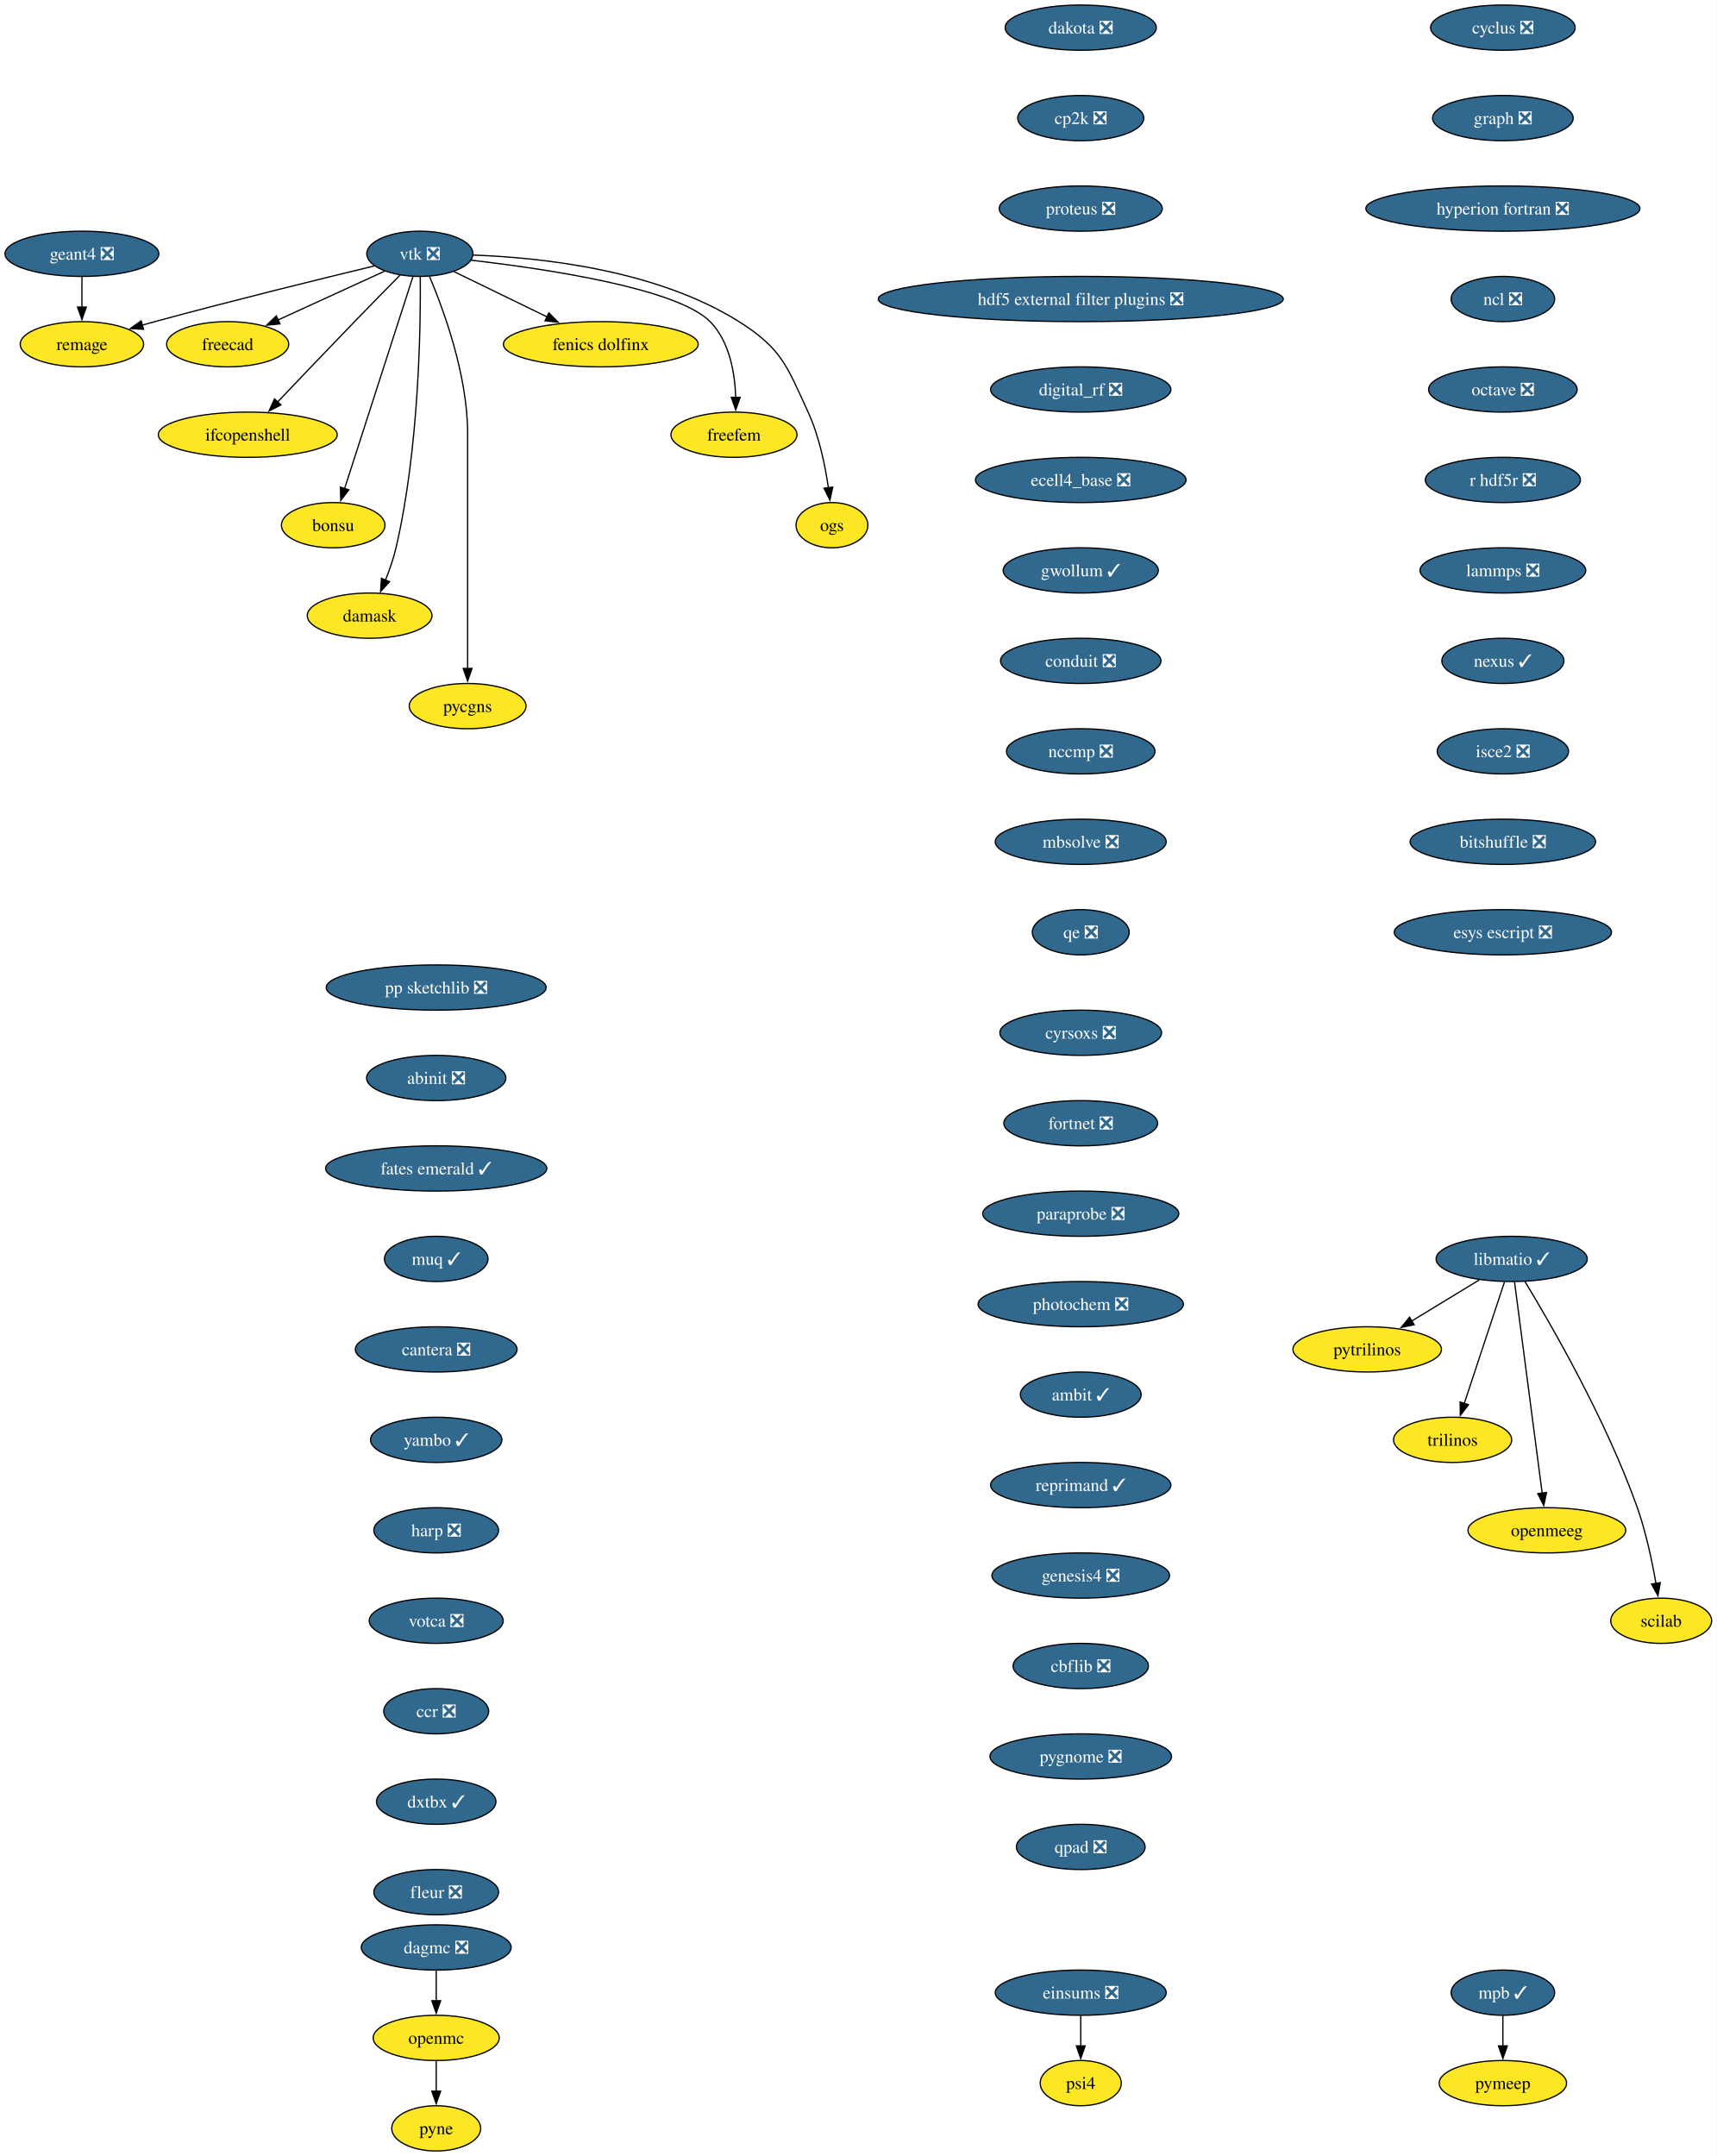
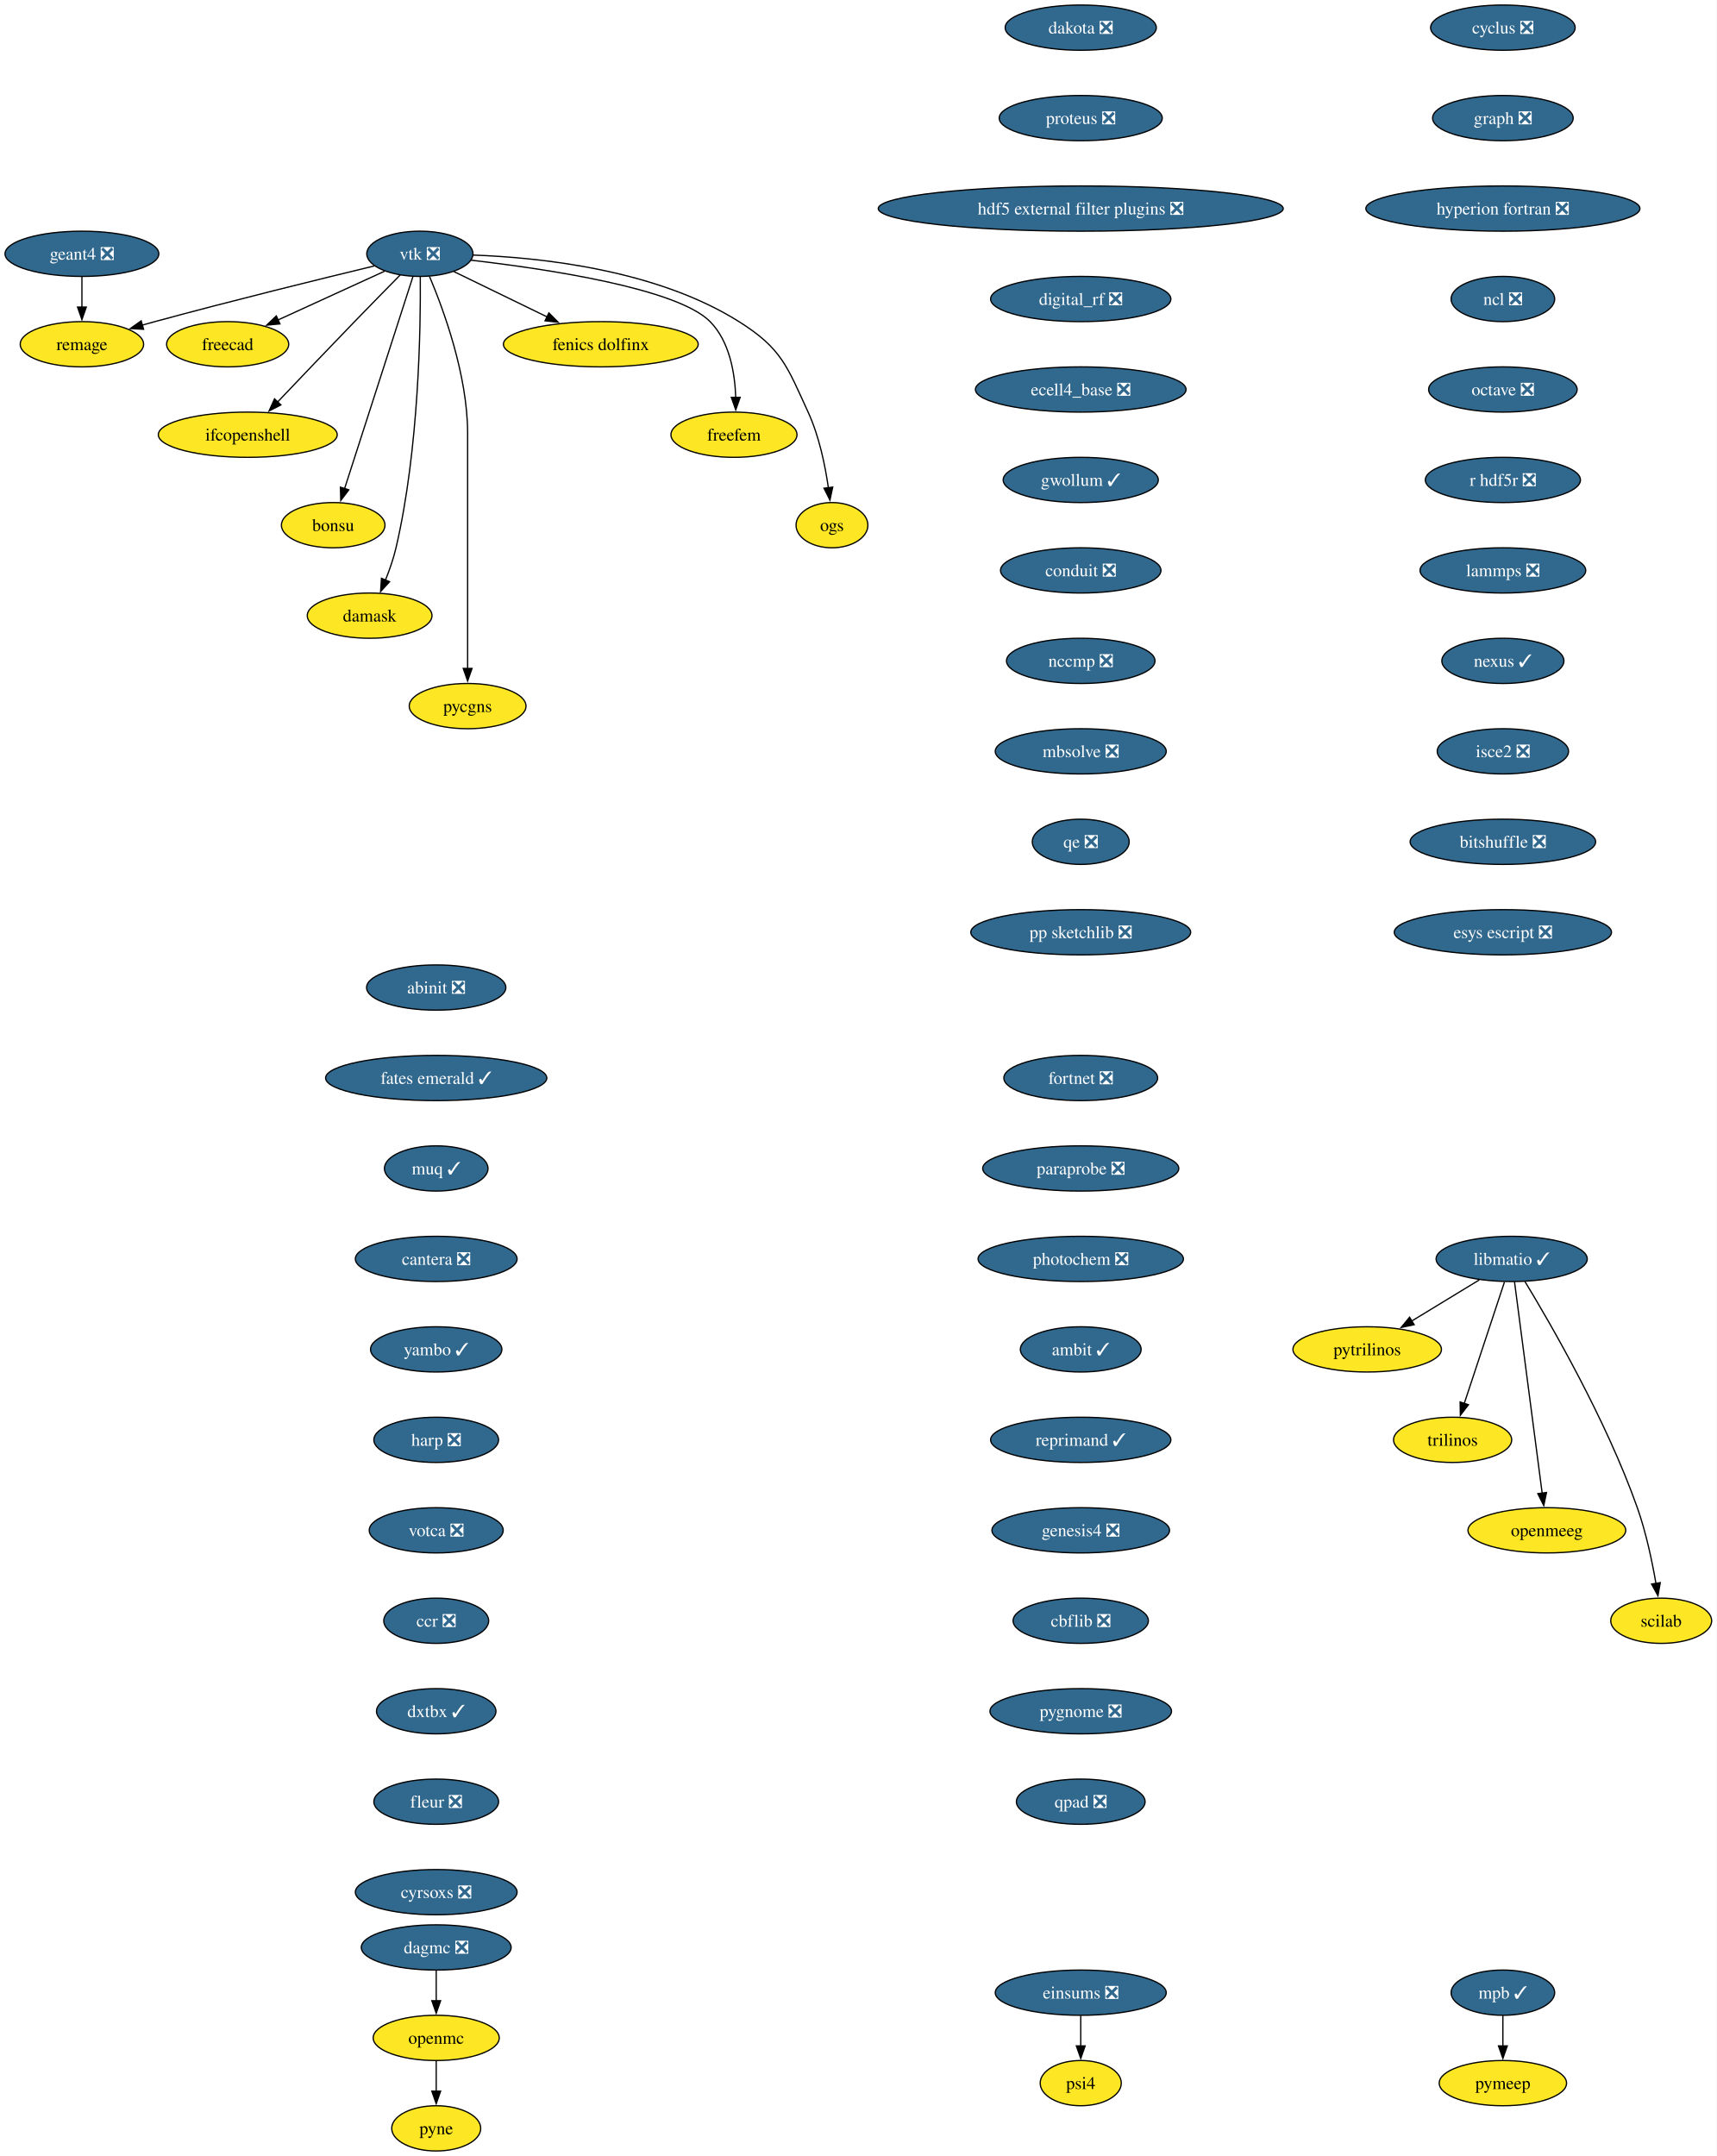
<svg xmlns="http://www.w3.org/2000/svg" xmlns:xlink="http://www.w3.org/1999/xlink" width="1366pt" height="1716pt" viewBox="0.00 0.00 1366.00 1716.00">
  <g id="graph0" class="graph" transform="scale(1 1) rotate(0) translate(4 1712)">
    <polygon fill="white" stroke="none" points="-4,4 -4,-1712 1362.36,-1712 1362.36,4 -4,4" />
    <g id="node1" class="node">
      <g id="a_node1">
        <a xlink:href="https://github.com/conda-forge/cyclus-feedstock/pull/112" xlink:title="cyclus ❎">
          <ellipse fill="#31688e" stroke="black" cx="1192.2" cy="-1690" rx="57.52" ry="18" />
          <text xml:space="preserve" text-anchor="middle" x="1192.2" y="-1685.33" font-family="Times,serif" font-size="14.00" fill="white">cyclus ❎</text>
        </a>
      </g>
    </g>
    <g id="node2" class="node">
      <g id="a_node2">
        <a xlink:href="https://github.com/conda-forge/graph-feedstock/pull/14" xlink:title="graph ❎">
          <ellipse fill="#31688e" stroke="black" cx="1192.2" cy="-1618" rx="55.94" ry="18" />
          <text xml:space="preserve" text-anchor="middle" x="1192.2" y="-1613.33" font-family="Times,serif" font-size="14.00" fill="white">graph ❎</text>
        </a>
      </g>
    </g>
    <g id="node3" class="node">
      <g id="a_node3">
        <a xlink:href="https://github.com/conda-forge/hyperion-fortran-feedstock/pull/36" xlink:title="hyperion fortran ❎">
          <ellipse fill="#31688e" stroke="black" cx="1192.2" cy="-1546" rx="109.08" ry="18" />
          <text xml:space="preserve" text-anchor="middle" x="1192.2" y="-1541.33" font-family="Times,serif" font-size="14.00" fill="white">hyperion fortran ❎</text>
        </a>
      </g>
    </g>
    <g id="node4" class="node">
      <g id="a_node4">
        <a xlink:href="https://github.com/conda-forge/ncl-feedstock/pull/171" xlink:title="ncl ❎">
          <ellipse fill="#31688e" stroke="black" cx="1192.2" cy="-1474" rx="41.21" ry="18" />
          <text xml:space="preserve" text-anchor="middle" x="1192.2" y="-1469.33" font-family="Times,serif" font-size="14.00" fill="white">ncl ❎</text>
        </a>
      </g>
    </g>
    <g id="node10" class="node">
      <g id="a_node10">
        <a xlink:href="https://github.com/conda-forge/octave-feedstock/pull/158" xlink:title="octave ❎">
          <ellipse fill="#31688e" stroke="black" cx="1192.2" cy="-1402" rx="59.1" ry="18" />
          <text xml:space="preserve" text-anchor="middle" x="1192.2" y="-1397.33" font-family="Times,serif" font-size="14.00" fill="white">octave ❎</text>
        </a>
      </g>
    </g>
    <g id="node5" class="node">
      <g id="a_node5">
        <a xlink:href="https://github.com/conda-forge/libmatio-feedstock/pull/62" xlink:title="libmatio ✓">
          <ellipse fill="#31688e" stroke="black" cx="1199.2" cy="-710" rx="60.15" ry="18" />
          <text xml:space="preserve" text-anchor="middle" x="1199.2" y="-705.33" font-family="Times,serif" font-size="14.00" fill="white">libmatio ✓</text>
        </a>
      </g>
    </g>
    <g id="node6" class="node">
      <g id="a_node6">
        <a xlink:href="https://github.com/conda-forge/pytrilinos-feedstock" xlink:title="pytrilinos">
          <ellipse fill="#fde725" stroke="black" cx="1084.2" cy="-638" rx="59.1" ry="18" />
          <text xml:space="preserve" text-anchor="middle" x="1084.2" y="-633.33" font-family="Times,serif" font-size="14.00">pytrilinos</text>
        </a>
      </g>
    </g>
    <g id="edge4" class="edge">
      <path fill="none" stroke="black" d="M1173.4,-693.29C1157.56,-683.65 1137.07,-671.18 1119.72,-660.62" />
      <polygon fill="black" stroke="black" points="1121.58,-657.65 1111.22,-655.44 1117.94,-663.63 1121.58,-657.65" />
    </g>
    <g id="node7" class="node">
      <g id="a_node7">
        <a xlink:href="https://github.com/conda-forge/trilinos-feedstock" xlink:title="trilinos">
          <ellipse fill="#fde725" stroke="black" cx="1152.2" cy="-566" rx="47" ry="18" />
          <text xml:space="preserve" text-anchor="middle" x="1152.2" y="-561.33" font-family="Times,serif" font-size="14.00">trilinos</text>
        </a>
      </g>
    </g>
    <g id="edge5" class="edge">
      <path fill="none" stroke="black" d="M1193.44,-691.59C1185.47,-667.5 1170.99,-623.75 1161.48,-595.03" />
      <polygon fill="black" stroke="black" points="1164.81,-593.94 1158.34,-585.55 1158.16,-596.14 1164.81,-593.94" />
    </g>
    <g id="node8" class="node">
      <g id="a_node8">
        <a xlink:href="https://github.com/conda-forge/openmeeg-feedstock" xlink:title="openmeeg">
          <ellipse fill="#fde725" stroke="black" cx="1227.2" cy="-494" rx="62.78" ry="18" />
          <text xml:space="preserve" text-anchor="middle" x="1227.2" y="-489.32" font-family="Times,serif" font-size="14.00">openmeeg</text>
        </a>
      </g>
    </g>
    <g id="edge6" class="edge">
      <path fill="none" stroke="black" d="M1201.45,-691.85C1206.25,-655.14 1217.57,-568.66 1223.47,-523.53" />
      <polygon fill="black" stroke="black" points="1226.93,-524.1 1224.75,-513.73 1219.99,-523.19 1226.93,-524.1" />
    </g>
    <g id="node9" class="node">
      <g id="a_node9">
        <a xlink:href="https://github.com/conda-forge/scilab-feedstock" xlink:title="scilab">
          <ellipse fill="#fde725" stroke="black" cx="1318.2" cy="-422" rx="40.16" ry="18" />
          <text xml:space="preserve" text-anchor="middle" x="1318.2" y="-417.32" font-family="Times,serif" font-size="14.00">scilab</text>
        </a>
      </g>
    </g>
    <g id="edge7" class="edge">
      <path fill="none" stroke="black" d="M1209.75,-692.02C1229.99,-658.72 1274.45,-581.97 1299.2,-512 1306.14,-492.39 1310.97,-469.42 1314.02,-451.73" />
      <polygon fill="black" stroke="black" points="1317.46,-452.35 1315.61,-441.92 1310.55,-451.23 1317.46,-452.35" />
    </g>
    <g id="node11" class="node">
      <g id="a_node11">
        <a xlink:href="https://github.com/conda-forge/r-hdf5r-feedstock/pull/44" xlink:title="r hdf5r ❎">
          <ellipse fill="#31688e" stroke="black" cx="1192.2" cy="-1330" rx="61.73" ry="18" />
          <text xml:space="preserve" text-anchor="middle" x="1192.2" y="-1325.33" font-family="Times,serif" font-size="14.00" fill="white">r hdf5r ❎</text>
        </a>
      </g>
    </g>
    <g id="node14" class="node">
      <g id="a_node14">
        <a xlink:href="https://github.com/conda-forge/lammps-feedstock/pull/239" xlink:title="lammps ❎">
          <ellipse fill="#31688e" stroke="black" cx="1192.2" cy="-1258" rx="65.94" ry="18" />
          <text xml:space="preserve" text-anchor="middle" x="1192.2" y="-1253.33" font-family="Times,serif" font-size="14.00" fill="white">lammps ❎</text>
        </a>
      </g>
    </g>
    <g id="node12" class="node">
      <g id="a_node12">
        <a xlink:href="https://github.com/conda-forge/openmc-feedstock" xlink:title="openmc">
          <ellipse fill="#fde725" stroke="black" cx="343.2" cy="-90" rx="50.16" ry="18" />
          <text xml:space="preserve" text-anchor="middle" x="343.2" y="-85.33" font-family="Times,serif" font-size="14.00">openmc</text>
        </a>
      </g>
    </g>
    <g id="node13" class="node">
      <g id="a_node13">
        <a xlink:href="https://github.com/conda-forge/pyne-feedstock" xlink:title="pyne">
          <ellipse fill="#fde725" stroke="black" cx="343.2" cy="-18" rx="35.42" ry="18" />
          <text xml:space="preserve" text-anchor="middle" x="343.2" y="-13.32" font-family="Times,serif" font-size="14.00">pyne</text>
        </a>
      </g>
    </g>
    <g id="edge10" class="edge">
      <path fill="none" stroke="black" d="M343.2,-71.7C343.2,-64.41 343.2,-55.73 343.2,-47.54" />
      <polygon fill="black" stroke="black" points="346.7,-47.62 343.2,-37.62 339.7,-47.62 346.7,-47.62" />
    </g>
    <g id="node27" class="node">
      <g id="a_node27">
        <a xlink:href="https://github.com/conda-forge/nexus-feedstock/pull/27" xlink:title="nexus ✓">
          <ellipse fill="#31688e" stroke="black" cx="1192.2" cy="-1186" rx="48.58" ry="18" />
          <text xml:space="preserve" text-anchor="middle" x="1192.2" y="-1181.33" font-family="Times,serif" font-size="14.00" fill="white">nexus ✓</text>
        </a>
      </g>
    </g>
    <g id="node15" class="node">
      <g id="a_node15">
        <a xlink:href="https://github.com/conda-forge/vtk-feedstock/pull/436" xlink:title="vtk ❎">
          <ellipse fill="#31688e" stroke="black" cx="330.2" cy="-1510" rx="42.26" ry="18" />
          <text xml:space="preserve" text-anchor="middle" x="330.2" y="-1505.33" font-family="Times,serif" font-size="14.00" fill="white">vtk ❎</text>
        </a>
      </g>
    </g>
    <g id="node16" class="node">
      <g id="a_node16">
        <a xlink:href="https://github.com/conda-forge/freecad-feedstock" xlink:title="freecad">
          <ellipse fill="#fde725" stroke="black" cx="177.2" cy="-1438" rx="48.58" ry="18" />
          <text xml:space="preserve" text-anchor="middle" x="177.2" y="-1433.33" font-family="Times,serif" font-size="14.00">freecad</text>
        </a>
      </g>
    </g>
    <g id="edge12" class="edge">
      <path fill="none" stroke="black" d="M302.14,-1496.16C278.3,-1485.25 243.81,-1469.47 217.1,-1457.25" />
      <polygon fill="black" stroke="black" points="218.84,-1454.2 208.29,-1453.22 215.93,-1460.57 218.84,-1454.2" />
    </g>
    <g id="node17" class="node">
      <g id="a_node17">
        <a xlink:href="https://github.com/conda-forge/ifcopenshell-feedstock" xlink:title="ifcopenshell">
          <ellipse fill="#fde725" stroke="black" cx="193.2" cy="-1366" rx="71.2" ry="18" />
          <text xml:space="preserve" text-anchor="middle" x="193.2" y="-1361.33" font-family="Times,serif" font-size="14.00">ifcopenshell</text>
        </a>
      </g>
    </g>
    <g id="edge13" class="edge">
      <path fill="none" stroke="black" d="M314.68,-1493.28C304.31,-1482.77 290.4,-1468.6 278.2,-1456 257.39,-1434.5 233.9,-1409.88 216.9,-1391.99" />
      <polygon fill="black" stroke="black" points="219.58,-1389.73 210.16,-1384.89 214.51,-1394.55 219.58,-1389.73" />
    </g>
    <g id="node18" class="node">
      <g id="a_node18">
        <a xlink:href="https://github.com/conda-forge/bonsu-feedstock" xlink:title="bonsu">
          <ellipse fill="#fde725" stroke="black" cx="261.2" cy="-1294" rx="41.21" ry="18" />
          <text xml:space="preserve" text-anchor="middle" x="261.2" y="-1289.33" font-family="Times,serif" font-size="14.00">bonsu</text>
        </a>
      </g>
    </g>
    <g id="edge14" class="edge">
      <path fill="none" stroke="black" d="M324.67,-1491.85C312.79,-1454.99 284.72,-1367.92 270.22,-1322.96" />
      <polygon fill="black" stroke="black" points="273.62,-1322.12 267.22,-1313.67 266.96,-1324.26 273.62,-1322.12" />
    </g>
    <g id="node19" class="node">
      <g id="a_node19">
        <a xlink:href="https://github.com/conda-forge/damask-feedstock" xlink:title="damask">
          <ellipse fill="#fde725" stroke="black" cx="290.2" cy="-1222" rx="49.63" ry="18" />
          <text xml:space="preserve" text-anchor="middle" x="290.2" y="-1217.33" font-family="Times,serif" font-size="14.00">damask</text>
        </a>
      </g>
    </g>
    <g id="edge15" class="edge">
      <path fill="none" stroke="black" d="M330.52,-1491.78C330.87,-1452.79 329.65,-1355.05 311.2,-1276 309.19,-1267.39 306.03,-1258.33 302.76,-1250.18" />
      <polygon fill="black" stroke="black" points="306.06,-1249 298.92,-1241.17 299.62,-1251.74 306.06,-1249" />
    </g>
    <g id="node20" class="node">
      <g id="a_node20">
        <a xlink:href="https://github.com/conda-forge/pycgns-feedstock" xlink:title="pycgns">
          <ellipse fill="#fde725" stroke="black" cx="368.2" cy="-1150" rx="46.47" ry="18" />
          <text xml:space="preserve" text-anchor="middle" x="368.2" y="-1145.33" font-family="Times,serif" font-size="14.00">pycgns</text>
        </a>
      </g>
    </g>
    <g id="edge16" class="edge">
      <path fill="none" stroke="black" d="M337.89,-1491.91C349,-1465.62 368.2,-1413.45 368.2,-1367 368.2,-1367 368.2,-1367 368.2,-1293 368.2,-1253.74 368.2,-1208.38 368.2,-1179.69" />
      <polygon fill="black" stroke="black" points="371.7,-1180 368.2,-1170 364.7,-1180 371.7,-1180" />
    </g>
    <g id="node21" class="node">
      <g id="a_node21">
        <a xlink:href="https://github.com/conda-forge/fenics-dolfinx-feedstock" xlink:title="fenics dolfinx">
          <ellipse fill="#fde725" stroke="black" cx="474.2" cy="-1438" rx="77.52" ry="18" />
          <text xml:space="preserve" text-anchor="middle" x="474.2" y="-1433.33" font-family="Times,serif" font-size="14.00">fenics dolfinx</text>
        </a>
      </g>
    </g>
    <g id="edge17" class="edge">
      <path fill="none" stroke="black" d="M357.29,-1495.83C378.15,-1485.69 407.4,-1471.48 431.42,-1459.8" />
      <polygon fill="black" stroke="black" points="432.87,-1462.98 440.33,-1455.47 429.81,-1456.69 432.87,-1462.98" />
    </g>
    <g id="node22" class="node">
      <g id="a_node22">
        <a xlink:href="https://github.com/conda-forge/freefem-feedstock" xlink:title="freefem">
          <ellipse fill="#fde725" stroke="black" cx="580.2" cy="-1366" rx="50.16" ry="18" />
          <text xml:space="preserve" text-anchor="middle" x="580.2" y="-1361.33" font-family="Times,serif" font-size="14.00">freefem</text>
        </a>
      </g>
    </g>
    <g id="edge18" class="edge">
      <path fill="none" stroke="black" d="M370.85,-1504.91C429.84,-1498.12 535,-1482.6 561.2,-1456 576.72,-1440.25 580.95,-1415.12 581.6,-1395.57" />
      <polygon fill="black" stroke="black" points="585.1,-1395.78 581.6,-1385.77 578.1,-1395.77 585.1,-1395.78" />
    </g>
    <g id="node23" class="node">
      <g id="a_node23">
        <a xlink:href="https://github.com/conda-forge/ogs-feedstock" xlink:title="ogs">
          <ellipse fill="#fde725" stroke="black" cx="658.2" cy="-1294" rx="28.59" ry="18" />
          <text xml:space="preserve" text-anchor="middle" x="658.2" y="-1289.33" font-family="Times,serif" font-size="14.00">ogs</text>
        </a>
      </g>
    </g>
    <g id="edge19" class="edge">
      <path fill="none" stroke="black" d="M372.66,-1508.98C425.98,-1507.08 518.45,-1497.41 584.2,-1456 618.28,-1434.54 622.37,-1420.58 639.2,-1384 647.99,-1364.9 652.78,-1341.61 655.35,-1323.64" />
      <polygon fill="black" stroke="black" points="658.79,-1324.3 656.58,-1313.94 651.85,-1323.42 658.79,-1324.3" />
    </g>
    <g id="node24" class="node">
      <g id="a_node24">
        <a xlink:href="https://github.com/conda-forge/remage-feedstock" xlink:title="remage">
          <ellipse fill="#fde725" stroke="black" cx="61.2" cy="-1438" rx="49.1" ry="18" />
          <text xml:space="preserve" text-anchor="middle" x="61.2" y="-1433.33" font-family="Times,serif" font-size="14.00">remage</text>
        </a>
      </g>
    </g>
    <g id="edge20" class="edge">
      <path fill="none" stroke="black" d="M293.88,-1500.33C251.74,-1490.17 180.25,-1472.61 119.2,-1456 115.92,-1455.11 112.53,-1454.17 109.13,-1453.2" />
      <polygon fill="black" stroke="black" points="110.3,-1449.9 99.73,-1450.52 108.38,-1456.63 110.3,-1449.9" />
    </g>
    <g id="node25" class="node">
      <g id="a_node25">
        <a xlink:href="https://github.com/conda-forge/mpb-feedstock/pull/51" xlink:title="mpb ✓">
          <ellipse fill="#31688e" stroke="black" cx="1192.2" cy="-126" rx="41.21" ry="18" />
          <text xml:space="preserve" text-anchor="middle" x="1192.2" y="-121.33" font-family="Times,serif" font-size="14.00" fill="white">mpb ✓</text>
        </a>
      </g>
    </g>
    <g id="node26" class="node">
      <g id="a_node26">
        <a xlink:href="https://github.com/conda-forge/pymeep-feedstock" xlink:title="pymeep">
          <ellipse fill="#fde725" stroke="black" cx="1192.2" cy="-54" rx="50.68" ry="18" />
          <text xml:space="preserve" text-anchor="middle" x="1192.2" y="-49.33" font-family="Times,serif" font-size="14.00">pymeep</text>
        </a>
      </g>
    </g>
    <g id="edge21" class="edge">
      <path fill="none" stroke="black" d="M1192.2,-107.7C1192.2,-100.41 1192.2,-91.73 1192.2,-83.54" />
      <polygon fill="black" stroke="black" points="1195.7,-83.62 1192.2,-73.62 1188.7,-83.62 1195.7,-83.62" />
    </g>
    <g id="node28" class="node">
      <g id="a_node28">
        <a xlink:href="https://github.com/conda-forge/isce2-feedstock/pull/83" xlink:title="isce2 ❎">
          <ellipse fill="#31688e" stroke="black" cx="1192.2" cy="-1114" rx="52.26" ry="18" />
          <text xml:space="preserve" text-anchor="middle" x="1192.2" y="-1109.33" font-family="Times,serif" font-size="14.00" fill="white">isce2 ❎</text>
        </a>
      </g>
    </g>
    <g id="node30" class="node">
      <g id="a_node30">
        <a xlink:href="https://github.com/conda-forge/bitshuffle-feedstock/pull/64" xlink:title="bitshuffle ❎">
          <ellipse fill="#31688e" stroke="black" cx="1192.2" cy="-1042" rx="73.83" ry="18" />
          <text xml:space="preserve" text-anchor="middle" x="1192.2" y="-1037.33" font-family="Times,serif" font-size="14.00" fill="white">bitshuffle ❎</text>
        </a>
      </g>
    </g>
    <g id="node29" class="node">
      <g id="a_node29">
        <a xlink:href="https://github.com/conda-forge/geant4-feedstock/pull/95" xlink:title="geant4 ❎">
          <ellipse fill="#31688e" stroke="black" cx="61.2" cy="-1510" rx="61.2" ry="18" />
          <text xml:space="preserve" text-anchor="middle" x="61.2" y="-1505.33" font-family="Times,serif" font-size="14.00" fill="white">geant4 ❎</text>
        </a>
      </g>
    </g>
    <g id="edge24" class="edge">
      <path fill="none" stroke="black" d="M61.2,-1491.7C61.2,-1484.41 61.2,-1475.73 61.2,-1467.54" />
      <polygon fill="black" stroke="black" points="64.7,-1467.62 61.2,-1457.62 57.7,-1467.62 64.7,-1467.62" />
    </g>
    <g id="node31" class="node">
      <g id="a_node31">
        <a xlink:href="https://github.com/conda-forge/esys-escript-feedstock/pull/83" xlink:title="esys escript ❎">
          <ellipse fill="#31688e" stroke="black" cx="1192.2" cy="-970" rx="86.46" ry="18" />
          <text xml:space="preserve" text-anchor="middle" x="1192.2" y="-965.33" font-family="Times,serif" font-size="14.00" fill="white">esys escript ❎</text>
        </a>
      </g>
    </g>
    <g id="node32" class="node">
      <g id="a_node32">
        <a xlink:href="https://github.com/conda-forge/dakota-feedstock/pull/61" xlink:title="dakota ❎">
          <ellipse fill="#31688e" stroke="black" cx="856.2" cy="-1690" rx="60.15" ry="18" />
          <text xml:space="preserve" text-anchor="middle" x="856.2" y="-1685.33" font-family="Times,serif" font-size="14.00" fill="white">dakota ❎</text>
        </a>
      </g>
    </g>
    <g id="node33" class="node">
      <g id="a_node33">
-         <a xlink:href="https://github.com/conda-forge/cp2k-feedstock/pull/74" xlink:title="cp2k ❎">
-           <ellipse fill="#31688e" stroke="black" cx="856.2" cy="-1618" rx="50.16" ry="18" />
-           <text xml:space="preserve" text-anchor="middle" x="856.2" y="-1613.33" font-family="Times,serif" font-size="14.00" fill="white">cp2k ❎</text>
+         <a xlink:href="https://github.com/conda-forge/proteus-feedstock/pull/78" xlink:title="proteus ❎">
+           <ellipse fill="#31688e" stroke="black" cx="856.2" cy="-1618" rx="64.89" ry="18" />
+           <text xml:space="preserve" text-anchor="middle" x="856.2" y="-1613.33" font-family="Times,serif" font-size="14.00" fill="white">proteus ❎</text>
        </a>
      </g>
    </g>
    <g id="node34" class="node">
      <g id="a_node34">
-         <a xlink:href="https://github.com/conda-forge/proteus-feedstock/pull/78" xlink:title="proteus ❎">
-           <ellipse fill="#31688e" stroke="black" cx="856.2" cy="-1546" rx="64.89" ry="18" />
-           <text xml:space="preserve" text-anchor="middle" x="856.2" y="-1541.33" font-family="Times,serif" font-size="14.00" fill="white">proteus ❎</text>
+         <a xlink:href="https://github.com/conda-forge/hdf5-external-filter-plugins-feedstock/pull/29" xlink:title="hdf5 external filter plugins ❎">
+           <ellipse fill="#31688e" stroke="black" cx="856.2" cy="-1546" rx="161.17" ry="18" />
+           <text xml:space="preserve" text-anchor="middle" x="856.2" y="-1541.33" font-family="Times,serif" font-size="14.00" fill="white">hdf5 external filter plugins ❎</text>
        </a>
      </g>
    </g>
    <g id="node35" class="node">
      <g id="a_node35">
-         <a xlink:href="https://github.com/conda-forge/hdf5-external-filter-plugins-feedstock/pull/29" xlink:title="hdf5 external filter plugins ❎">
-           <ellipse fill="#31688e" stroke="black" cx="856.2" cy="-1474" rx="161.17" ry="18" />
-           <text xml:space="preserve" text-anchor="middle" x="856.2" y="-1469.33" font-family="Times,serif" font-size="14.00" fill="white">hdf5 external filter plugins ❎</text>
+         <a xlink:href="https://github.com/conda-forge/digital_rf-feedstock/pull/42" xlink:title="digital_rf ❎">
+           <ellipse fill="#31688e" stroke="black" cx="856.2" cy="-1474" rx="71.73" ry="18" />
+           <text xml:space="preserve" text-anchor="middle" x="856.2" y="-1469.33" font-family="Times,serif" font-size="14.00" fill="white">digital_rf ❎</text>
        </a>
      </g>
    </g>
    <g id="node36" class="node">
      <g id="a_node36">
-         <a xlink:href="https://github.com/conda-forge/digital_rf-feedstock/pull/42" xlink:title="digital_rf ❎">
-           <ellipse fill="#31688e" stroke="black" cx="856.2" cy="-1402" rx="71.73" ry="18" />
-           <text xml:space="preserve" text-anchor="middle" x="856.2" y="-1397.33" font-family="Times,serif" font-size="14.00" fill="white">digital_rf ❎</text>
+         <a xlink:href="https://github.com/conda-forge/ecell4_base-feedstock/pull/37" xlink:title="ecell4_base ❎">
+           <ellipse fill="#31688e" stroke="black" cx="856.2" cy="-1402" rx="83.83" ry="18" />
+           <text xml:space="preserve" text-anchor="middle" x="856.2" y="-1397.33" font-family="Times,serif" font-size="14.00" fill="white">ecell4_base ❎</text>
        </a>
      </g>
    </g>
    <g id="node37" class="node">
      <g id="a_node37">
-         <a xlink:href="https://github.com/conda-forge/ecell4_base-feedstock/pull/37" xlink:title="ecell4_base ❎">
-           <ellipse fill="#31688e" stroke="black" cx="856.2" cy="-1330" rx="83.83" ry="18" />
-           <text xml:space="preserve" text-anchor="middle" x="856.2" y="-1325.33" font-family="Times,serif" font-size="14.00" fill="white">ecell4_base ❎</text>
+         <a xlink:href="https://github.com/conda-forge/gwollum-feedstock/pull/74" xlink:title="gwollum ✓">
+           <ellipse fill="#31688e" stroke="black" cx="856.2" cy="-1330" rx="61.73" ry="18" />
+           <text xml:space="preserve" text-anchor="middle" x="856.2" y="-1325.33" font-family="Times,serif" font-size="14.00" fill="white">gwollum ✓</text>
        </a>
      </g>
    </g>
    <g id="node38" class="node">
      <g id="a_node38">
-         <a xlink:href="https://github.com/conda-forge/gwollum-feedstock/pull/74" xlink:title="gwollum ✓">
-           <ellipse fill="#31688e" stroke="black" cx="856.2" cy="-1258" rx="61.73" ry="18" />
-           <text xml:space="preserve" text-anchor="middle" x="856.2" y="-1253.33" font-family="Times,serif" font-size="14.00" fill="white">gwollum ✓</text>
+         <a xlink:href="https://github.com/conda-forge/conduit-feedstock/pull/59" xlink:title="conduit ❎">
+           <ellipse fill="#31688e" stroke="black" cx="856.2" cy="-1258" rx="63.84" ry="18" />
+           <text xml:space="preserve" text-anchor="middle" x="856.2" y="-1253.33" font-family="Times,serif" font-size="14.00" fill="white">conduit ❎</text>
        </a>
      </g>
    </g>
    <g id="node39" class="node">
      <g id="a_node39">
-         <a xlink:href="https://github.com/conda-forge/conduit-feedstock/pull/59" xlink:title="conduit ❎">
-           <ellipse fill="#31688e" stroke="black" cx="856.2" cy="-1186" rx="63.84" ry="18" />
-           <text xml:space="preserve" text-anchor="middle" x="856.2" y="-1181.33" font-family="Times,serif" font-size="14.00" fill="white">conduit ❎</text>
+         <a xlink:href="https://github.com/conda-forge/nccmp-feedstock/pull/31" xlink:title="nccmp ❎">
+           <ellipse fill="#31688e" stroke="black" cx="856.2" cy="-1186" rx="59.1" ry="18" />
+           <text xml:space="preserve" text-anchor="middle" x="856.2" y="-1181.33" font-family="Times,serif" font-size="14.00" fill="white">nccmp ❎</text>
+         </a>
+       </g>
+     </g>
+     <g id="node41" class="node">
+       <g id="a_node41">
+         <a xlink:href="https://github.com/conda-forge/mbsolve-feedstock/pull/23" xlink:title="mbsolve ❎">
+           <ellipse fill="#31688e" stroke="black" cx="856.2" cy="-1114" rx="68.04" ry="18" />
+           <text xml:space="preserve" text-anchor="middle" x="856.2" y="-1109.33" font-family="Times,serif" font-size="14.00" fill="white">mbsolve ❎</text>
        </a>
      </g>
    </g>
    <g id="node40" class="node">
      <g id="a_node40">
-         <a xlink:href="https://github.com/conda-forge/nccmp-feedstock/pull/31" xlink:title="nccmp ❎">
-           <ellipse fill="#31688e" stroke="black" cx="856.2" cy="-1114" rx="59.1" ry="18" />
-           <text xml:space="preserve" text-anchor="middle" x="856.2" y="-1109.33" font-family="Times,serif" font-size="14.00" fill="white">nccmp ❎</text>
-         </a>
-       </g>
-     </g>
-     <g id="node42" class="node">
-       <g id="a_node42">
-         <a xlink:href="https://github.com/conda-forge/mbsolve-feedstock/pull/23" xlink:title="mbsolve ❎">
-           <ellipse fill="#31688e" stroke="black" cx="856.2" cy="-1042" rx="68.04" ry="18" />
-           <text xml:space="preserve" text-anchor="middle" x="856.2" y="-1037.33" font-family="Times,serif" font-size="14.00" fill="white">mbsolve ❎</text>
-         </a>
-       </g>
-     </g>
-     <g id="node41" class="node">
-       <g id="a_node41">
        <a xlink:href="https://github.com/conda-forge/dagmc-feedstock/pull/42" xlink:title="dagmc ❎">
          <ellipse fill="#31688e" stroke="black" cx="343.2" cy="-162" rx="59.63" ry="18" />
          <text xml:space="preserve" text-anchor="middle" x="343.2" y="-157.32" font-family="Times,serif" font-size="14.00" fill="white">dagmc ❎</text>
        </a>
      </g>
    </g>
-     <g id="edge35" class="edge">
+     <g id="edge34" class="edge">
      <path fill="none" stroke="black" d="M343.2,-143.7C343.2,-136.41 343.2,-127.73 343.2,-119.54" />
      <polygon fill="black" stroke="black" points="346.7,-119.62 343.2,-109.62 339.7,-119.62 346.7,-119.62" />
    </g>
+     <g id="node42" class="node">
+       <g id="a_node42">
+         <a xlink:href="https://github.com/conda-forge/qe-feedstock/pull/80" xlink:title="qe ❎">
+           <ellipse fill="#31688e" stroke="black" cx="856.2" cy="-1042" rx="38.58" ry="18" />
+           <text xml:space="preserve" text-anchor="middle" x="856.2" y="-1037.33" font-family="Times,serif" font-size="14.00" fill="white">qe ❎</text>
+         </a>
+       </g>
+     </g>
    <g id="node43" class="node">
      <g id="a_node43">
-         <a xlink:href="https://github.com/conda-forge/qe-feedstock/pull/80" xlink:title="qe ❎">
-           <ellipse fill="#31688e" stroke="black" cx="856.2" cy="-970" rx="38.58" ry="18" />
-           <text xml:space="preserve" text-anchor="middle" x="856.2" y="-965.33" font-family="Times,serif" font-size="14.00" fill="white">qe ❎</text>
+         <a xlink:href="https://github.com/conda-forge/pp-sketchlib-feedstock/pull/67" xlink:title="pp sketchlib ❎">
+           <ellipse fill="#31688e" stroke="black" cx="856.2" cy="-970" rx="87.51" ry="18" />
+           <text xml:space="preserve" text-anchor="middle" x="856.2" y="-965.33" font-family="Times,serif" font-size="14.00" fill="white">pp sketchlib ❎</text>
        </a>
      </g>
    </g>
    <g id="node44" class="node">
      <g id="a_node44">
-         <a xlink:href="https://github.com/conda-forge/pp-sketchlib-feedstock/pull/67" xlink:title="pp sketchlib ❎">
-           <ellipse fill="#31688e" stroke="black" cx="343.2" cy="-926" rx="87.51" ry="18" />
-           <text xml:space="preserve" text-anchor="middle" x="343.2" y="-921.33" font-family="Times,serif" font-size="14.00" fill="white">pp sketchlib ❎</text>
+         <a xlink:href="https://github.com/conda-forge/abinit-feedstock/pull/82" xlink:title="abinit ❎">
+           <ellipse fill="#31688e" stroke="black" cx="343.2" cy="-926" rx="55.42" ry="18" />
+           <text xml:space="preserve" text-anchor="middle" x="343.2" y="-921.33" font-family="Times,serif" font-size="14.00" fill="white">abinit ❎</text>
        </a>
      </g>
    </g>
    <g id="node45" class="node">
      <g id="a_node45">
-         <a xlink:href="https://github.com/conda-forge/abinit-feedstock/pull/82" xlink:title="abinit ❎">
-           <ellipse fill="#31688e" stroke="black" cx="343.2" cy="-854" rx="55.42" ry="18" />
-           <text xml:space="preserve" text-anchor="middle" x="343.2" y="-849.33" font-family="Times,serif" font-size="14.00" fill="white">abinit ❎</text>
+         <a xlink:href="https://github.com/conda-forge/fates-emerald-feedstock/pull/24" xlink:title="fates emerald ✓">
+           <ellipse fill="#31688e" stroke="black" cx="343.2" cy="-854" rx="88.04" ry="18" />
+           <text xml:space="preserve" text-anchor="middle" x="343.2" y="-849.33" font-family="Times,serif" font-size="14.00" fill="white">fates emerald ✓</text>
        </a>
      </g>
    </g>
    <g id="node46" class="node">
      <g id="a_node46">
-         <a xlink:href="https://github.com/conda-forge/fates-emerald-feedstock/pull/24" xlink:title="fates emerald ✓">
-           <ellipse fill="#31688e" stroke="black" cx="343.2" cy="-782" rx="88.04" ry="18" />
-           <text xml:space="preserve" text-anchor="middle" x="343.2" y="-777.33" font-family="Times,serif" font-size="14.00" fill="white">fates emerald ✓</text>
+         <a xlink:href="https://github.com/conda-forge/muq-feedstock/pull/63" xlink:title="muq ✓">
+           <ellipse fill="#31688e" stroke="black" cx="343.2" cy="-782" rx="41.21" ry="18" />
+           <text xml:space="preserve" text-anchor="middle" x="343.2" y="-777.33" font-family="Times,serif" font-size="14.00" fill="white">muq ✓</text>
        </a>
      </g>
    </g>
    <g id="node47" class="node">
      <g id="a_node47">
-         <a xlink:href="https://github.com/conda-forge/muq-feedstock/pull/63" xlink:title="muq ✓">
-           <ellipse fill="#31688e" stroke="black" cx="343.2" cy="-710" rx="41.21" ry="18" />
-           <text xml:space="preserve" text-anchor="middle" x="343.2" y="-705.33" font-family="Times,serif" font-size="14.00" fill="white">muq ✓</text>
+         <a xlink:href="https://github.com/conda-forge/cantera-feedstock/pull/70" xlink:title="cantera ❎">
+           <ellipse fill="#31688e" stroke="black" cx="343.2" cy="-710" rx="64.36" ry="18" />
+           <text xml:space="preserve" text-anchor="middle" x="343.2" y="-705.33" font-family="Times,serif" font-size="14.00" fill="white">cantera ❎</text>
        </a>
      </g>
    </g>
    <g id="node48" class="node">
      <g id="a_node48">
-         <a xlink:href="https://github.com/conda-forge/cantera-feedstock/pull/70" xlink:title="cantera ❎">
-           <ellipse fill="#31688e" stroke="black" cx="343.2" cy="-638" rx="64.36" ry="18" />
-           <text xml:space="preserve" text-anchor="middle" x="343.2" y="-633.33" font-family="Times,serif" font-size="14.00" fill="white">cantera ❎</text>
+         <a xlink:href="https://github.com/conda-forge/yambo-feedstock/pull/52" xlink:title="yambo ✓">
+           <ellipse fill="#31688e" stroke="black" cx="343.2" cy="-638" rx="52.26" ry="18" />
+           <text xml:space="preserve" text-anchor="middle" x="343.2" y="-633.33" font-family="Times,serif" font-size="14.00" fill="white">yambo ✓</text>
        </a>
      </g>
    </g>
    <g id="node49" class="node">
      <g id="a_node49">
-         <a xlink:href="https://github.com/conda-forge/yambo-feedstock/pull/52" xlink:title="yambo ✓">
-           <ellipse fill="#31688e" stroke="black" cx="343.2" cy="-566" rx="52.26" ry="18" />
-           <text xml:space="preserve" text-anchor="middle" x="343.2" y="-561.33" font-family="Times,serif" font-size="14.00" fill="white">yambo ✓</text>
+         <a xlink:href="https://github.com/conda-forge/harp-feedstock/pull/57" xlink:title="harp ❎">
+           <ellipse fill="#31688e" stroke="black" cx="343.2" cy="-566" rx="49.63" ry="18" />
+           <text xml:space="preserve" text-anchor="middle" x="343.2" y="-561.33" font-family="Times,serif" font-size="14.00" fill="white">harp ❎</text>
        </a>
      </g>
    </g>
    <g id="node50" class="node">
      <g id="a_node50">
-         <a xlink:href="https://github.com/conda-forge/harp-feedstock/pull/57" xlink:title="harp ❎">
-           <ellipse fill="#31688e" stroke="black" cx="343.2" cy="-494" rx="49.63" ry="18" />
-           <text xml:space="preserve" text-anchor="middle" x="343.2" y="-489.32" font-family="Times,serif" font-size="14.00" fill="white">harp ❎</text>
+         <a xlink:href="https://github.com/conda-forge/votca-feedstock/pull/33" xlink:title="votca ❎">
+           <ellipse fill="#31688e" stroke="black" cx="343.2" cy="-494" rx="53.31" ry="18" />
+           <text xml:space="preserve" text-anchor="middle" x="343.2" y="-489.32" font-family="Times,serif" font-size="14.00" fill="white">votca ❎</text>
        </a>
      </g>
    </g>
    <g id="node51" class="node">
      <g id="a_node51">
-         <a xlink:href="https://github.com/conda-forge/votca-feedstock/pull/33" xlink:title="votca ❎">
-           <ellipse fill="#31688e" stroke="black" cx="343.2" cy="-422" rx="53.31" ry="18" />
-           <text xml:space="preserve" text-anchor="middle" x="343.2" y="-417.32" font-family="Times,serif" font-size="14.00" fill="white">votca ❎</text>
+         <a xlink:href="https://github.com/conda-forge/ccr-feedstock/pull/14" xlink:title="ccr ❎">
+           <ellipse fill="#31688e" stroke="black" cx="343.2" cy="-422" rx="41.74" ry="18" />
+           <text xml:space="preserve" text-anchor="middle" x="343.2" y="-417.32" font-family="Times,serif" font-size="14.00" fill="white">ccr ❎</text>
        </a>
      </g>
    </g>
    <g id="node52" class="node">
      <g id="a_node52">
-         <a xlink:href="https://github.com/conda-forge/ccr-feedstock/pull/14" xlink:title="ccr ❎">
-           <ellipse fill="#31688e" stroke="black" cx="343.2" cy="-350" rx="41.74" ry="18" />
-           <text xml:space="preserve" text-anchor="middle" x="343.2" y="-345.32" font-family="Times,serif" font-size="14.00" fill="white">ccr ❎</text>
+         <a xlink:href="https://github.com/conda-forge/dxtbx-feedstock/pull/101" xlink:title="dxtbx ✓">
+           <ellipse fill="#31688e" stroke="black" cx="343.2" cy="-350" rx="47.53" ry="18" />
+           <text xml:space="preserve" text-anchor="middle" x="343.2" y="-345.32" font-family="Times,serif" font-size="14.00" fill="white">dxtbx ✓</text>
        </a>
      </g>
    </g>
    <g id="node53" class="node">
      <g id="a_node53">
-         <a xlink:href="https://github.com/conda-forge/dxtbx-feedstock/pull/101" xlink:title="dxtbx ✓">
-           <ellipse fill="#31688e" stroke="black" cx="343.2" cy="-278" rx="47.53" ry="18" />
-           <text xml:space="preserve" text-anchor="middle" x="343.2" y="-273.32" font-family="Times,serif" font-size="14.00" fill="white">dxtbx ✓</text>
+         <a xlink:href="https://github.com/conda-forge/fleur-feedstock/pull/28" xlink:title="fleur ❎">
+           <ellipse fill="#31688e" stroke="black" cx="343.2" cy="-278" rx="49.63" ry="18" />
+           <text xml:space="preserve" text-anchor="middle" x="343.2" y="-273.32" font-family="Times,serif" font-size="14.00" fill="white">fleur ❎</text>
        </a>
      </g>
    </g>
    <g id="node54" class="node">
      <g id="a_node54">
-         <a xlink:href="https://github.com/conda-forge/fleur-feedstock/pull/28" xlink:title="fleur ❎">
-           <ellipse fill="#31688e" stroke="black" cx="343.2" cy="-206" rx="49.63" ry="18" />
-           <text xml:space="preserve" text-anchor="middle" x="343.2" y="-201.32" font-family="Times,serif" font-size="14.00" fill="white">fleur ❎</text>
+         <a xlink:href="https://github.com/conda-forge/cyrsoxs-feedstock/pull/31" xlink:title="cyrsoxs ❎">
+           <ellipse fill="#31688e" stroke="black" cx="343.2" cy="-206" rx="64.36" ry="18" />
+           <text xml:space="preserve" text-anchor="middle" x="343.2" y="-201.32" font-family="Times,serif" font-size="14.00" fill="white">cyrsoxs ❎</text>
        </a>
      </g>
    </g>
    <g id="node55" class="node">
      <g id="a_node55">
-         <a xlink:href="https://github.com/conda-forge/cyrsoxs-feedstock/pull/31" xlink:title="cyrsoxs ❎">
-           <ellipse fill="#31688e" stroke="black" cx="856.2" cy="-890" rx="64.36" ry="18" />
-           <text xml:space="preserve" text-anchor="middle" x="856.2" y="-885.33" font-family="Times,serif" font-size="14.00" fill="white">cyrsoxs ❎</text>
+         <a xlink:href="https://github.com/conda-forge/fortnet-feedstock/pull/14" xlink:title="fortnet ❎">
+           <ellipse fill="#31688e" stroke="black" cx="856.2" cy="-854" rx="61.2" ry="18" />
+           <text xml:space="preserve" text-anchor="middle" x="856.2" y="-849.33" font-family="Times,serif" font-size="14.00" fill="white">fortnet ❎</text>
        </a>
      </g>
    </g>
    <g id="node56" class="node">
      <g id="a_node56">
-         <a xlink:href="https://github.com/conda-forge/fortnet-feedstock/pull/14" xlink:title="fortnet ❎">
-           <ellipse fill="#31688e" stroke="black" cx="856.2" cy="-818" rx="61.2" ry="18" />
-           <text xml:space="preserve" text-anchor="middle" x="856.2" y="-813.33" font-family="Times,serif" font-size="14.00" fill="white">fortnet ❎</text>
+         <a xlink:href="https://github.com/conda-forge/paraprobe-feedstock/pull/24" xlink:title="paraprobe ❎">
+           <ellipse fill="#31688e" stroke="black" cx="856.2" cy="-782" rx="78.04" ry="18" />
+           <text xml:space="preserve" text-anchor="middle" x="856.2" y="-777.33" font-family="Times,serif" font-size="14.00" fill="white">paraprobe ❎</text>
        </a>
      </g>
    </g>
    <g id="node57" class="node">
      <g id="a_node57">
-         <a xlink:href="https://github.com/conda-forge/paraprobe-feedstock/pull/24" xlink:title="paraprobe ❎">
-           <ellipse fill="#31688e" stroke="black" cx="856.2" cy="-746" rx="78.04" ry="18" />
-           <text xml:space="preserve" text-anchor="middle" x="856.2" y="-741.33" font-family="Times,serif" font-size="14.00" fill="white">paraprobe ❎</text>
+         <a xlink:href="https://github.com/conda-forge/photochem-feedstock/pull/43" xlink:title="photochem ❎">
+           <ellipse fill="#31688e" stroke="black" cx="856.2" cy="-710" rx="81.72" ry="18" />
+           <text xml:space="preserve" text-anchor="middle" x="856.2" y="-705.33" font-family="Times,serif" font-size="14.00" fill="white">photochem ❎</text>
+         </a>
+       </g>
+     </g>
+     <g id="node59" class="node">
+       <g id="a_node59">
+         <a xlink:href="https://github.com/conda-forge/ambit-feedstock/pull/19" xlink:title="ambit ✓">
+           <ellipse fill="#31688e" stroke="black" cx="856.2" cy="-638" rx="48.05" ry="18" />
+           <text xml:space="preserve" text-anchor="middle" x="856.2" y="-633.33" font-family="Times,serif" font-size="14.00" fill="white">ambit ✓</text>
        </a>
      </g>
    </g>
    <g id="node58" class="node">
      <g id="a_node58">
-         <a xlink:href="https://github.com/conda-forge/photochem-feedstock/pull/43" xlink:title="photochem ❎">
-           <ellipse fill="#31688e" stroke="black" cx="856.2" cy="-674" rx="81.72" ry="18" />
-           <text xml:space="preserve" text-anchor="middle" x="856.2" y="-669.33" font-family="Times,serif" font-size="14.00" fill="white">photochem ❎</text>
-         </a>
-       </g>
-     </g>
-     <g id="node60" class="node">
-       <g id="a_node60">
-         <a xlink:href="https://github.com/conda-forge/ambit-feedstock/pull/19" xlink:title="ambit ✓">
-           <ellipse fill="#31688e" stroke="black" cx="856.2" cy="-602" rx="48.05" ry="18" />
-           <text xml:space="preserve" text-anchor="middle" x="856.2" y="-597.33" font-family="Times,serif" font-size="14.00" fill="white">ambit ✓</text>
-         </a>
-       </g>
-     </g>
-     <g id="node59" class="node">
-       <g id="a_node59">
        <a xlink:href="https://github.com/conda-forge/psi4-feedstock" xlink:title="psi4">
          <ellipse fill="#fde725" stroke="black" cx="856.2" cy="-54" rx="32.27" ry="18" />
          <text xml:space="preserve" text-anchor="middle" x="856.2" y="-49.33" font-family="Times,serif" font-size="14.00">psi4</text>
        </a>
      </g>
    </g>
+     <g id="node60" class="node">
+       <g id="a_node60">
+         <a xlink:href="https://github.com/conda-forge/reprimand-feedstock/pull/14" xlink:title="reprimand ✓">
+           <ellipse fill="#31688e" stroke="black" cx="856.2" cy="-566" rx="71.73" ry="18" />
+           <text xml:space="preserve" text-anchor="middle" x="856.2" y="-561.33" font-family="Times,serif" font-size="14.00" fill="white">reprimand ✓</text>
+         </a>
+       </g>
+     </g>
    <g id="node61" class="node">
      <g id="a_node61">
-         <a xlink:href="https://github.com/conda-forge/reprimand-feedstock/pull/14" xlink:title="reprimand ✓">
-           <ellipse fill="#31688e" stroke="black" cx="856.2" cy="-530" rx="71.73" ry="18" />
-           <text xml:space="preserve" text-anchor="middle" x="856.2" y="-525.33" font-family="Times,serif" font-size="14.00" fill="white">reprimand ✓</text>
+         <a xlink:href="https://github.com/conda-forge/genesis4-feedstock/pull/29" xlink:title="genesis4 ❎">
+           <ellipse fill="#31688e" stroke="black" cx="856.2" cy="-494" rx="70.68" ry="18" />
+           <text xml:space="preserve" text-anchor="middle" x="856.2" y="-489.32" font-family="Times,serif" font-size="14.00" fill="white">genesis4 ❎</text>
+         </a>
+       </g>
+     </g>
+     <g id="node63" class="node">
+       <g id="a_node63">
+         <a xlink:href="https://github.com/conda-forge/cbflib-feedstock/pull/9" xlink:title="cbflib ❎">
+           <ellipse fill="#31688e" stroke="black" cx="856.2" cy="-422" rx="53.84" ry="18" />
+           <text xml:space="preserve" text-anchor="middle" x="856.2" y="-417.32" font-family="Times,serif" font-size="14.00" fill="white">cbflib ❎</text>
        </a>
      </g>
    </g>
    <g id="node62" class="node">
      <g id="a_node62">
-         <a xlink:href="https://github.com/conda-forge/genesis4-feedstock/pull/29" xlink:title="genesis4 ❎">
-           <ellipse fill="#31688e" stroke="black" cx="856.2" cy="-458" rx="70.68" ry="18" />
-           <text xml:space="preserve" text-anchor="middle" x="856.2" y="-453.32" font-family="Times,serif" font-size="14.00" fill="white">genesis4 ❎</text>
-         </a>
-       </g>
-     </g>
-     <g id="node64" class="node">
-       <g id="a_node64">
-         <a xlink:href="https://github.com/conda-forge/cbflib-feedstock/pull/9" xlink:title="cbflib ❎">
-           <ellipse fill="#31688e" stroke="black" cx="856.2" cy="-386" rx="53.84" ry="18" />
-           <text xml:space="preserve" text-anchor="middle" x="856.2" y="-381.32" font-family="Times,serif" font-size="14.00" fill="white">cbflib ❎</text>
-         </a>
-       </g>
-     </g>
-     <g id="node63" class="node">
-       <g id="a_node63">
        <a xlink:href="https://github.com/conda-forge/einsums-feedstock/pull/44" xlink:title="einsums ❎">
          <ellipse fill="#31688e" stroke="black" cx="856.2" cy="-126" rx="68.04" ry="18" />
          <text xml:space="preserve" text-anchor="middle" x="856.2" y="-121.33" font-family="Times,serif" font-size="14.00" fill="white">einsums ❎</text>
        </a>
      </g>
    </g>
-     <g id="edge54" class="edge">
+     <g id="edge53" class="edge">
      <path fill="none" stroke="black" d="M856.2,-107.7C856.2,-100.41 856.2,-91.73 856.2,-83.54" />
      <polygon fill="black" stroke="black" points="859.7,-83.62 856.2,-73.62 852.7,-83.62 859.7,-83.62" />
    </g>
+     <g id="node64" class="node">
+       <g id="a_node64">
+         <a xlink:href="https://github.com/conda-forge/pygnome-feedstock/pull/27" xlink:title="pygnome ❎">
+           <ellipse fill="#31688e" stroke="black" cx="856.2" cy="-350" rx="72.25" ry="18" />
+           <text xml:space="preserve" text-anchor="middle" x="856.2" y="-345.32" font-family="Times,serif" font-size="14.00" fill="white">pygnome ❎</text>
+         </a>
+       </g>
+     </g>
    <g id="node65" class="node">
      <g id="a_node65">
-         <a xlink:href="https://github.com/conda-forge/pygnome-feedstock/pull/27" xlink:title="pygnome ❎">
-           <ellipse fill="#31688e" stroke="black" cx="856.2" cy="-314" rx="72.25" ry="18" />
-           <text xml:space="preserve" text-anchor="middle" x="856.2" y="-309.32" font-family="Times,serif" font-size="14.00" fill="white">pygnome ❎</text>
-         </a>
-       </g>
-     </g>
-     <g id="node66" class="node">
-       <g id="a_node66">
        <a xlink:href="https://github.com/conda-forge/qpad-feedstock/pull/4" xlink:title="qpad ❎">
-           <ellipse fill="#31688e" stroke="black" cx="856.2" cy="-242" rx="51.21" ry="18" />
-           <text xml:space="preserve" text-anchor="middle" x="856.2" y="-237.32" font-family="Times,serif" font-size="14.00" fill="white">qpad ❎</text>
+           <ellipse fill="#31688e" stroke="black" cx="856.2" cy="-278" rx="51.21" ry="18" />
+           <text xml:space="preserve" text-anchor="middle" x="856.2" y="-273.32" font-family="Times,serif" font-size="14.00" fill="white">qpad ❎</text>
        </a>
      </g>
    </g>
  </g>
</svg>
